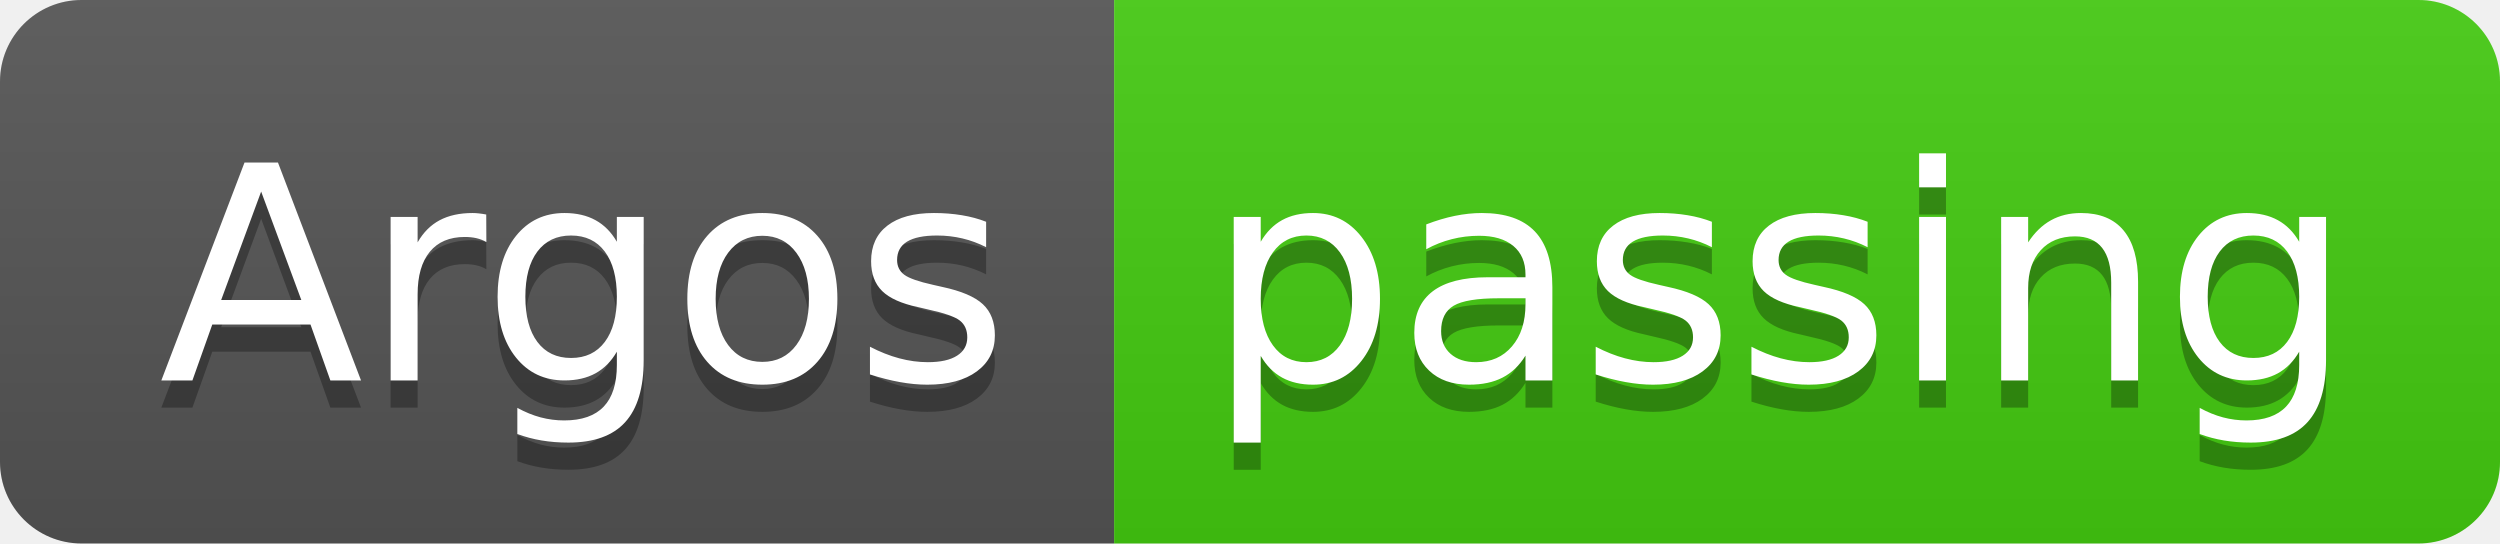
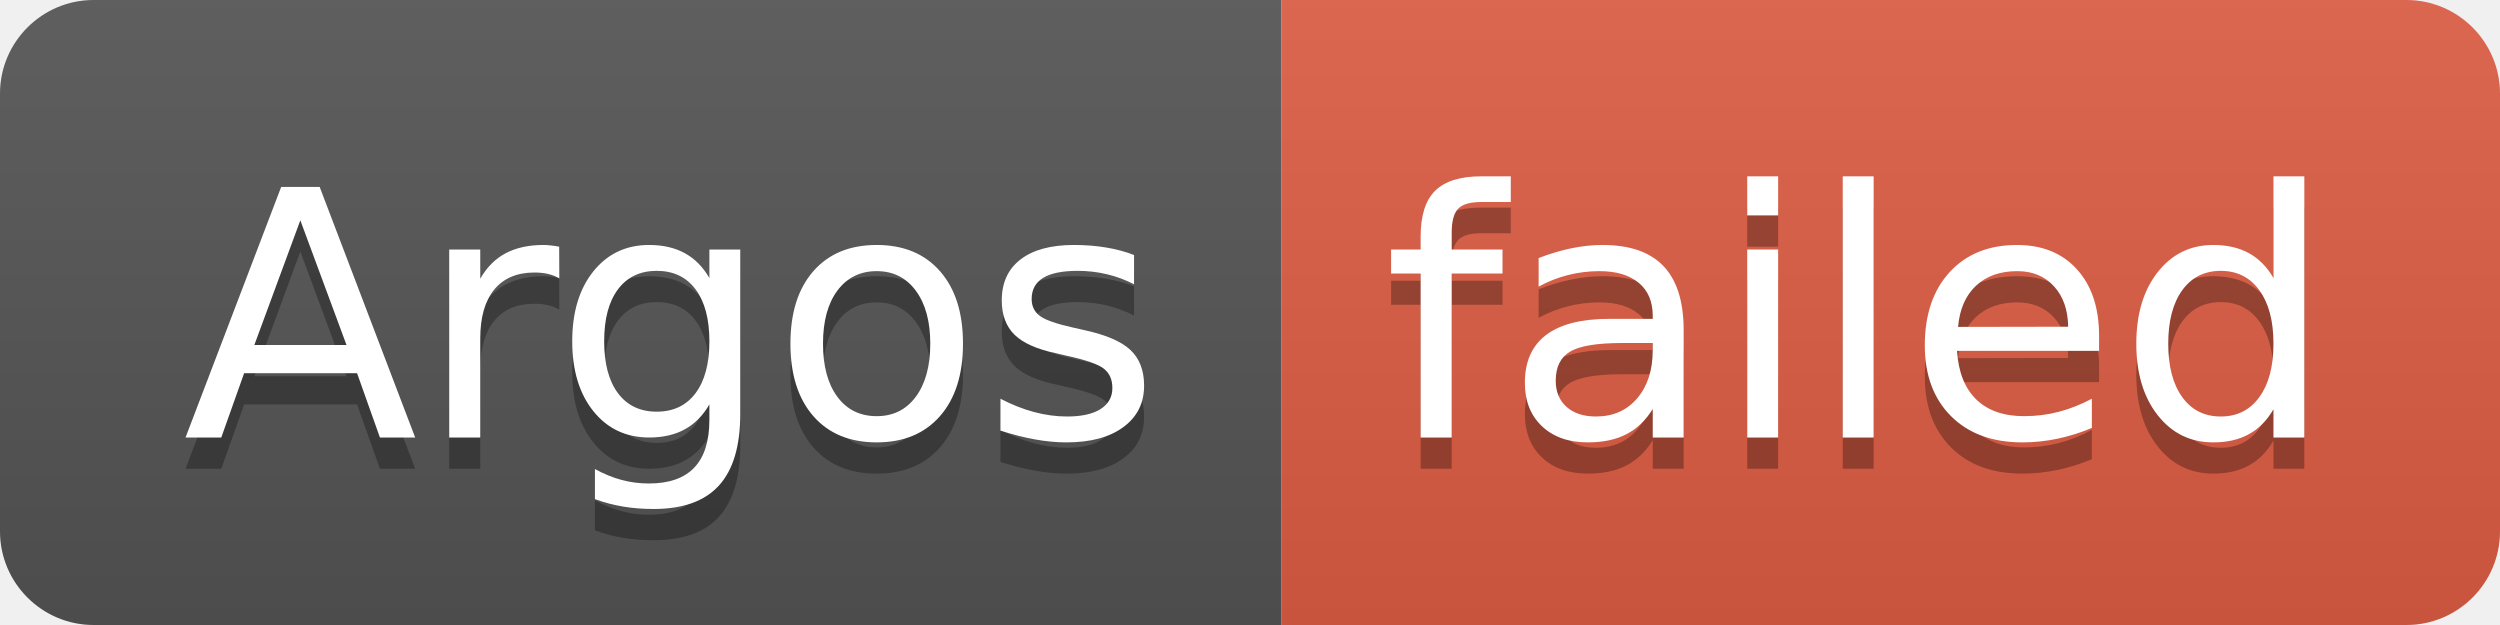
- <svg xmlns="http://www.w3.org/2000/svg" width="92" height="20" role="img" aria-label="Argos: passing">
+ <svg xmlns="http://www.w3.org/2000/svg" width="80" height="20" role="img" aria-label="Argos: failed">
  <linearGradient id="s" x2="0" y2="100%">
    <stop offset="0" stop-color="#bbb" stop-opacity=".1" />
    <stop offset="1" stop-opacity=".1" />
  </linearGradient>
  <clipPath id="r">
-     <rect width="92" height="20" rx="3" fill="#fff" />
+     <rect width="80" height="20" rx="3" fill="#fff" />
  </clipPath>
  <g clip-path="url(#r)">
    <rect width="41" height="20" fill="#555" />
-     <rect x="41" width="51" height="20" fill="#4c1" />
-     <rect width="92" height="20" fill="url(#s)" />
+     <rect x="41" width="39" height="20" fill="#e05d44" />
+     <rect width="80" height="20" fill="url(#s)" />
  </g>
  <g fill="#fff" text-anchor="middle" font-family="Verdana,Geneva,DejaVu Sans,sans-serif" text-rendering="geometricPrecision" font-size="110">
    <text aria-hidden="true" x="215" y="150" fill="#010101" fill-opacity=".3" transform="scale(.1)" textLength="310">Argos</text>
    <text x="215" y="140" transform="scale(.1)" fill="#fff" textLength="310">Argos</text>
-     <text aria-hidden="true" x="655" y="150" fill="#010101" fill-opacity=".3" transform="scale(.1)" textLength="410">passing</text>
-     <text x="655" y="140" transform="scale(.1)" fill="#fff" textLength="410">passing</text>
+     <text aria-hidden="true" x="595" y="150" fill="#010101" fill-opacity=".3" transform="scale(.1)" textLength="290">failed</text>
+     <text x="595" y="140" transform="scale(.1)" fill="#fff" textLength="290">failed</text>
  </g>
</svg>
